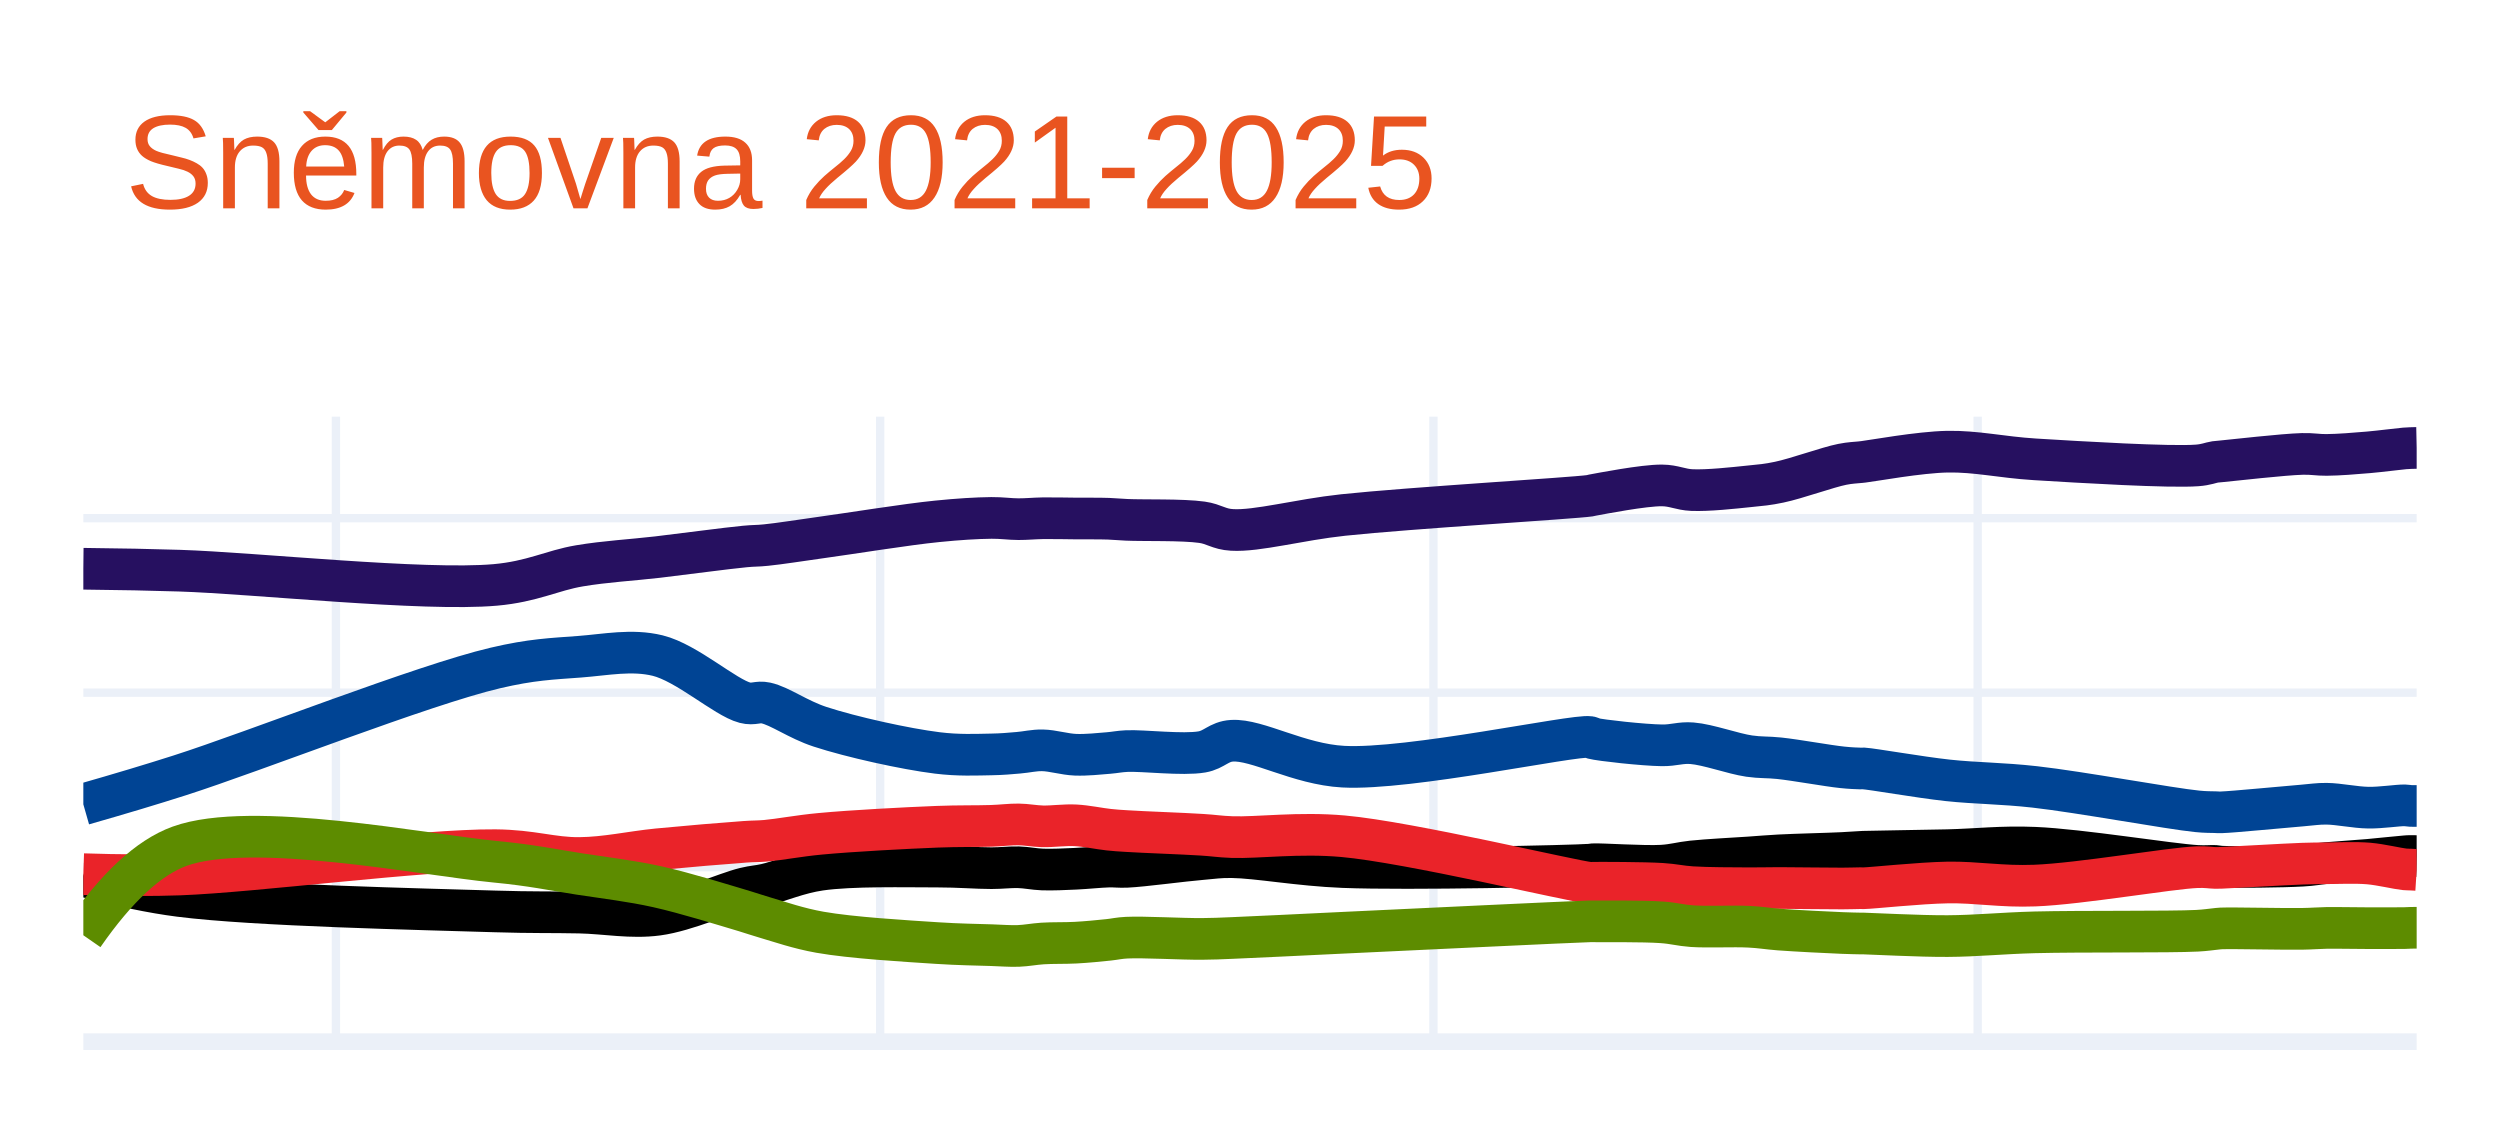
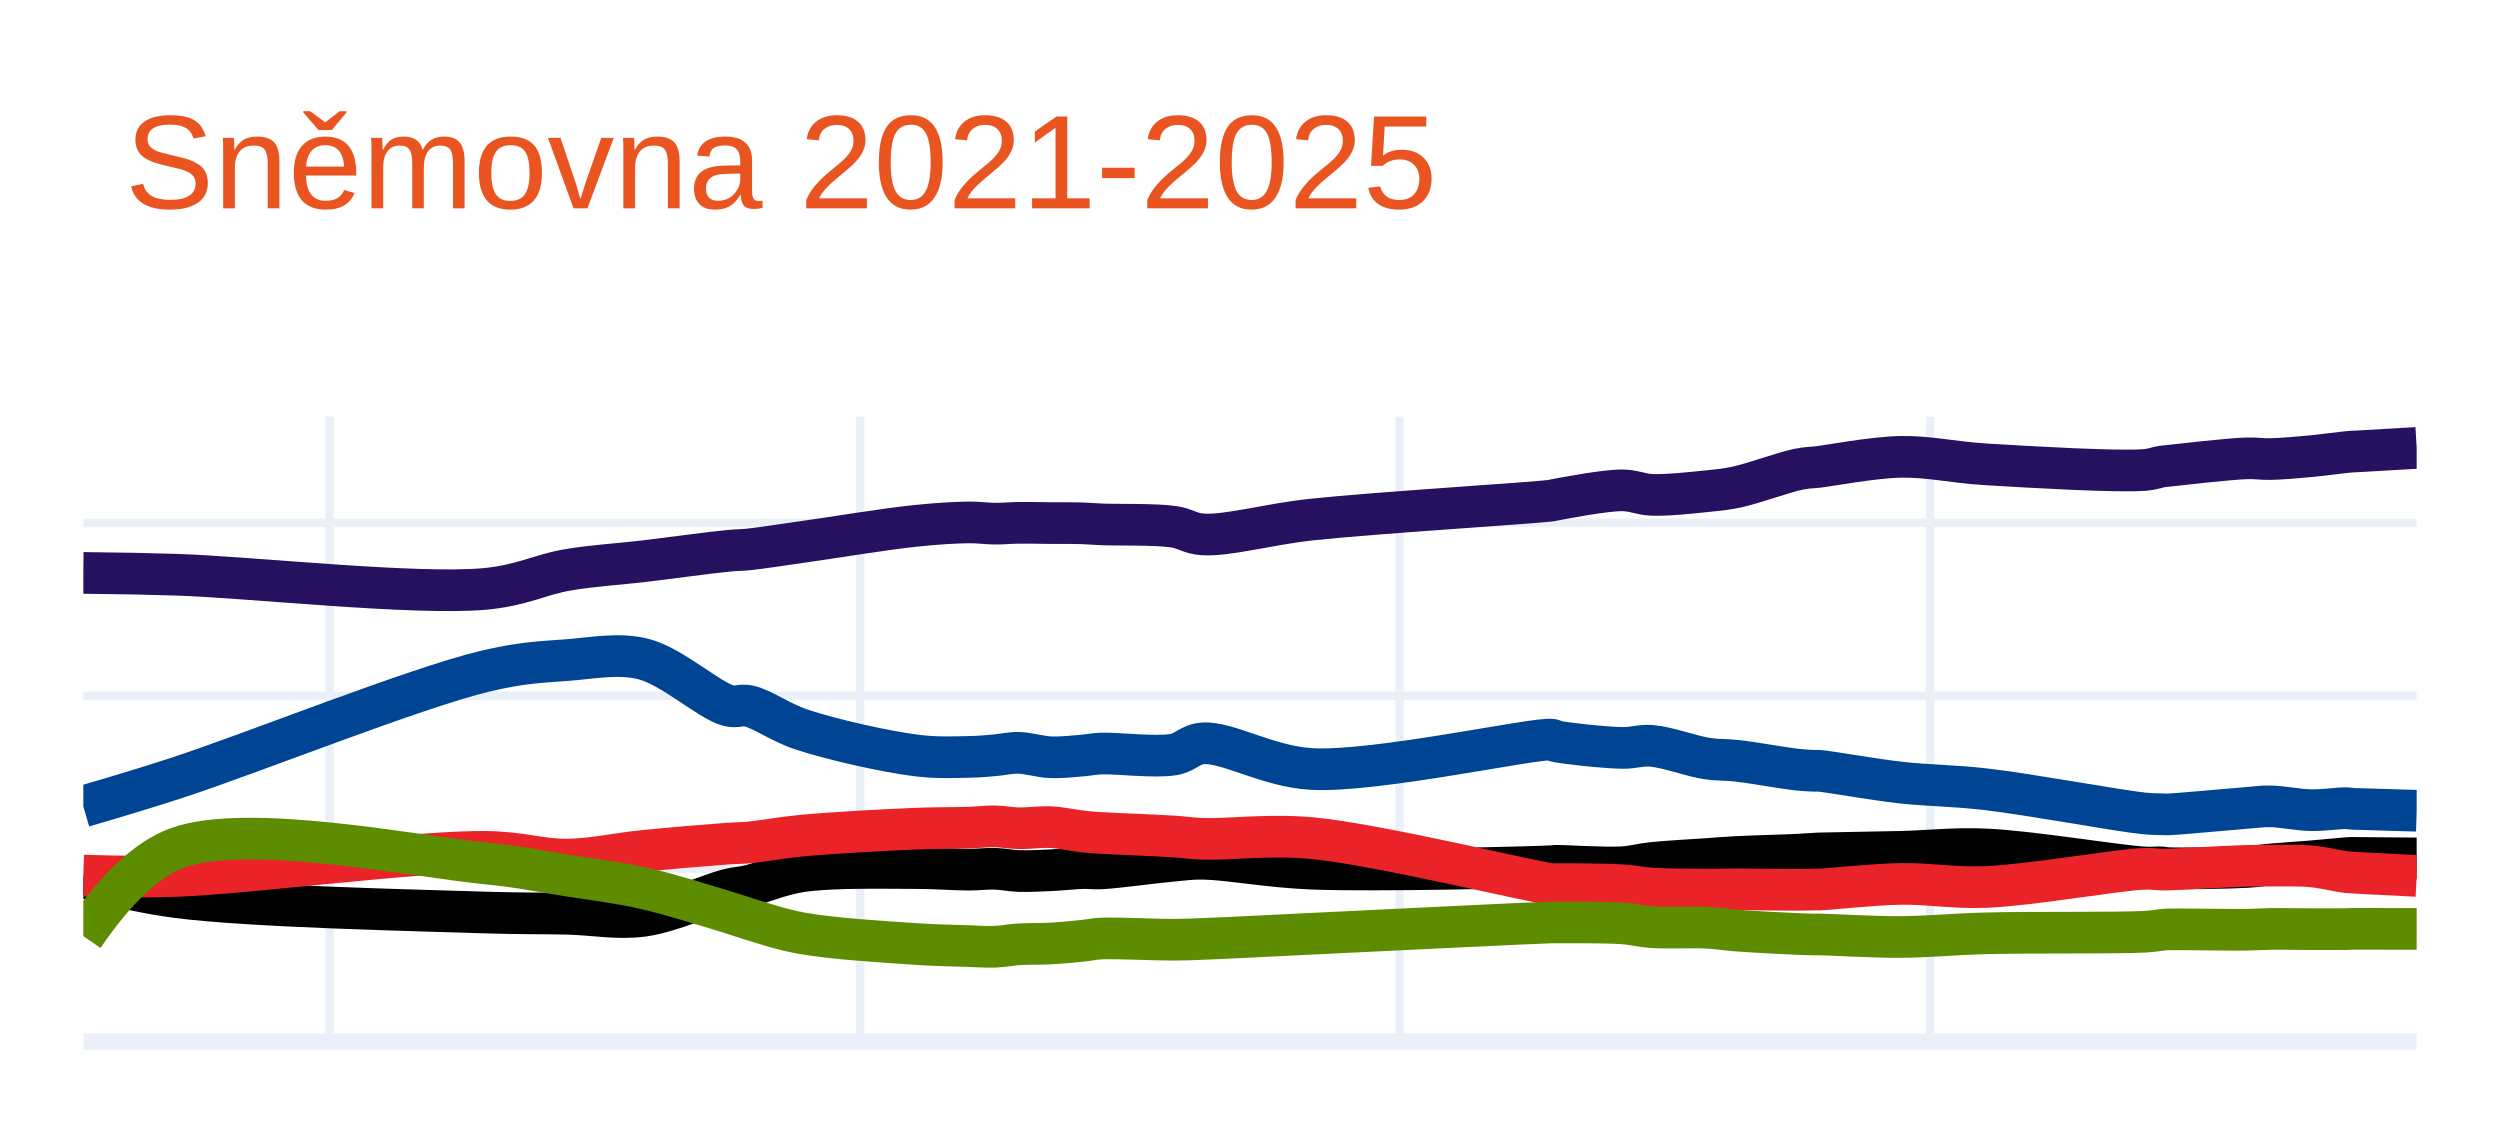
<svg xmlns="http://www.w3.org/2000/svg" class="main-svg" width="300" height="135" style="" viewBox="0 0 300 135">
  <rect x="0" y="0" width="300" height="135" style="fill: rgb(255, 255, 255); fill-opacity: 1;" />
-   <defs id="defs-d55869">
+   <defs id="defs-05710a">
    <g class="clips">
-       <clipPath id="clipd55869xyplot" class="plotclip">
+       <clipPath id="clip05710axyplot" class="plotclip">
        <rect width="280" height="75" />
      </clipPath>
-       <clipPath class="axesclip" id="clipd55869x">
+       <clipPath class="axesclip" id="clip05710ax">
        <rect x="10" y="0" width="280" height="135" />
      </clipPath>
-       <clipPath class="axesclip" id="clipd55869y">
+       <clipPath class="axesclip" id="clip05710ay">
        <rect x="0" y="50" width="300" height="75" />
      </clipPath>
-       <clipPath class="axesclip" id="clipd55869xy">
+       <clipPath class="axesclip" id="clip05710axy">
        <rect x="10" y="50" width="280" height="75" />
      </clipPath>
    </g>
    <g class="gradients" />
    <g class="patterns" />
  </defs>
  <g class="bglayer" />
  <g class="layer-below">
    <g class="imagelayer" />
    <g class="shapelayer" />
  </g>
  <g class="cartesianlayer">
    <g class="subplot xy">
      <g class="layer-subplot">
        <g class="shapelayer" />
        <g class="imagelayer" />
      </g>
      <g class="minor-gridlayer">
        <g class="x" />
        <g class="y" />
      </g>
      <g class="gridlayer">
        <g class="x">
-           <path class="xgrid crisp" transform="translate(40.31,0)" d="M0,50v75" style="stroke: rgb(235, 240, 248); stroke-opacity: 1; stroke-width: 1px;" />
-           <path class="xgrid crisp" transform="translate(105.62,0)" d="M0,50v75" style="stroke: rgb(235, 240, 248); stroke-opacity: 1; stroke-width: 1px;" />
-           <path class="xgrid crisp" transform="translate(172.01,0)" d="M0,50v75" style="stroke: rgb(235, 240, 248); stroke-opacity: 1; stroke-width: 1px;" />
-           <path class="xgrid crisp" transform="translate(237.32,0)" d="M0,50v75" style="stroke: rgb(235, 240, 248); stroke-opacity: 1; stroke-width: 1px;" />
+           <path class="xgrid crisp" transform="translate(39.55,0)" d="M0,50v75" style="stroke: rgb(235, 240, 248); stroke-opacity: 1; stroke-width: 1px;" />
+           <path class="xgrid crisp" transform="translate(103.22,0)" d="M0,50v75" style="stroke: rgb(235, 240, 248); stroke-opacity: 1; stroke-width: 1px;" />
+           <path class="xgrid crisp" transform="translate(167.94,0)" d="M0,50v75" style="stroke: rgb(235, 240, 248); stroke-opacity: 1; stroke-width: 1px;" />
+           <path class="xgrid crisp" transform="translate(231.61,0)" d="M0,50v75" style="stroke: rgb(235, 240, 248); stroke-opacity: 1; stroke-width: 1px;" />
        </g>
        <g class="y">
-           <path class="ygrid crisp" transform="translate(0,104.06)" d="M10,0h280" style="stroke: rgb(235, 240, 248); stroke-opacity: 1; stroke-width: 1px;" />
-           <path class="ygrid crisp" transform="translate(0,83.12)" d="M10,0h280" style="stroke: rgb(235, 240, 248); stroke-opacity: 1; stroke-width: 1px;" />
-           <path class="ygrid crisp" transform="translate(0,62.18)" d="M10,0h280" style="stroke: rgb(235, 240, 248); stroke-opacity: 1; stroke-width: 1px;" />
+           <path class="ygrid crisp" transform="translate(0,104.24)" d="M10,0h280" style="stroke: rgb(235, 240, 248); stroke-opacity: 1; stroke-width: 1px;" />
+           <path class="ygrid crisp" transform="translate(0,83.49)" d="M10,0h280" style="stroke: rgb(235, 240, 248); stroke-opacity: 1; stroke-width: 1px;" />
+           <path class="ygrid crisp" transform="translate(0,62.73)" d="M10,0h280" style="stroke: rgb(235, 240, 248); stroke-opacity: 1; stroke-width: 1px;" />
        </g>
      </g>
      <g class="zerolinelayer">
        <path class="yzl zl crisp" transform="translate(0,125)" d="M10,0h280" style="stroke: rgb(235, 240, 248); stroke-opacity: 1; stroke-width: 2px;" />
      </g>
      <path class="xlines-below" />
      <path class="ylines-below" />
      <g class="overlines-below" />
      <g class="xaxislayer-below" />
      <g class="yaxislayer-below" />
      <g class="overaxes-below" />
-       <g class="plot" transform="translate(10,50)" clip-path="url(#clipd55869xyplot)">
+       <g class="plot" transform="translate(10,50)" clip-path="url(#clip05710axyplot)">
        <g class="scatterlayer mlayer">
-           <g class="trace scatter trace458469" style="stroke-miterlimit: 2; opacity: 1;">
+           <g class="trace scatter trace1e7d3a" style="stroke-miterlimit: 2; opacity: 1;">
            <g class="fills" />
            <g class="errorbars" />
            <g class="lines">
-               <path class="js-line" d="M0,18.25Q6.59,18.32 11.55,18.48C20.54,18.77 40.86,20.95 49.43,20.19C53.91,19.79 56.22,18.46 59.54,17.9C62.71,17.37 65.71,17.22 68.92,16.85C72.31,16.45 77.08,15.8 79.38,15.58C80.51,15.47 80.87,15.52 81.91,15.41C83.58,15.24 85.82,14.88 88.4,14.52C92.19,14 98.67,12.94 102.47,12.56C105.04,12.3 107.17,12.17 108.97,12.15C110.24,12.14 111.17,12.3 112.22,12.3C113.21,12.3 114.06,12.21 115.1,12.19C116.32,12.17 117.75,12.21 119.07,12.22C120.39,12.23 121.92,12.21 123.04,12.25C123.87,12.28 124.24,12.34 125.21,12.38C127.19,12.47 131.91,12.34 134.23,12.67C135.72,12.88 136.24,13.5 137.84,13.59C140.87,13.77 145.86,12.37 151.19,11.8C159.11,10.96 178.81,9.78 180.77,9.49C180.99,9.46 180.93,9.45 181.13,9.41C182.08,9.24 187.23,8.23 189.43,8.25C190.88,8.26 191.64,8.75 193.04,8.81C194.96,8.89 197.98,8.56 199.9,8.36C201.3,8.22 202.1,8.16 203.51,7.86C205.58,7.43 209.31,6.07 211.08,5.72C212.01,5.53 212.83,5.51 213.25,5.46C213.42,5.44 213.41,5.44 213.61,5.42C214.68,5.3 220.31,4.26 223.71,4.2C227.17,4.14 230.15,4.87 234.18,5.12C239.67,5.46 250.42,6.1 253.66,5.85C254.75,5.77 255.29,5.51 255.82,5.43C256.13,5.39 256.17,5.4 256.55,5.36C257.95,5.23 264,4.53 266.29,4.47C267.54,4.44 268.08,4.6 269.18,4.59C270.63,4.58 272.61,4.42 274.23,4.28C275.73,4.15 277.72,3.88 278.56,3.81C278.9,3.78 279.04,3.78 279.28,3.77Q279.52,3.76 280,3.75" style="vector-effect: none; fill: none; stroke: rgb(38, 16, 96); stroke-opacity: 1; stroke-width: 5px; opacity: 1;" />
+               <path class="js-line" d="M0,18.75Q6.43,18.81 11.26,18.97C20.02,19.26 39.84,21.43 48.19,20.67C52.56,20.27 54.8,18.96 58.04,18.4C61.13,17.87 64.06,17.72 67.19,17.35C70.5,16.96 75.15,16.31 77.39,16.1C78.49,15.99 78.84,16.03 79.85,15.93C81.47,15.76 83.67,15.4 86.18,15.05C89.88,14.53 96.19,13.48 99.9,13.1C102.41,12.84 104.48,12.71 106.23,12.69C107.47,12.68 108.38,12.83 109.4,12.84C110.36,12.85 111.2,12.75 112.21,12.74C113.4,12.72 114.79,12.76 116.08,12.77C117.37,12.78 118.85,12.76 119.95,12.8C120.76,12.83 121.12,12.88 122.06,12.92C123.99,13.01 128.59,12.88 130.85,13.21C132.3,13.42 132.81,14.04 134.37,14.13C137.33,14.31 142.19,12.91 147.39,12.35C155.11,11.52 174.32,10.35 176.23,10.06C176.44,10.03 176.39,10.02 176.58,9.98C177.51,9.81 182.53,8.83 184.67,8.84C186.08,8.85 186.83,9.32 188.19,9.38C190.06,9.46 193,9.13 194.87,8.94C196.23,8.8 197.01,8.74 198.39,8.45C200.41,8.02 204.05,6.67 205.78,6.32C206.69,6.13 207.48,6.1 207.89,6.06C208.06,6.04 208.04,6.05 208.24,6.03C209.28,5.92 214.77,4.88 218.09,4.82C221.46,4.76 224.36,5.48 228.29,5.72C233.64,6.05 244.13,6.65 247.29,6.4C248.35,6.32 248.88,6.07 249.4,5.99C249.69,5.94 249.73,5.95 250.1,5.91C251.45,5.77 257.37,5.07 259.6,5C260.81,4.96 261.34,5.11 262.41,5.09C263.82,5.06 265.76,4.89 267.34,4.74C268.8,4.6 270.75,4.33 271.56,4.25C271.89,4.22 272.03,4.21 272.26,4.19C272.49,4.18 272.61,4.18 272.96,4.16Q274.09,4.1 280,3.75" style="vector-effect: none; fill: none; stroke: rgb(38, 16, 96); stroke-opacity: 1; stroke-width: 5px; opacity: 1;" />
            </g>
            <g class="points" />
            <g class="text" />
          </g>
-           <g class="trace scatter trace958712" style="stroke-miterlimit: 2; opacity: 1;">
+           <g class="trace scatter tracec3e5ce" style="stroke-miterlimit: 2; opacity: 1;">
            <g class="fills" />
            <g class="errorbars" />
            <g class="lines">
-               <path class="js-line" d="M0,46.52Q6.61,44.63 11.55,43.05C20.55,40.17 40.76,32.19 49.43,30.16C53.81,29.13 56.23,29.06 59.54,28.81C62.72,28.57 65.81,27.91 68.92,28.67C72.42,29.53 77.03,33.71 79.38,34.32C80.46,34.6 80.9,34.14 81.91,34.36C83.6,34.73 85.77,36.35 88.4,37.21C92.15,38.44 98.66,39.88 102.47,40.35C105.03,40.67 107.18,40.56 108.97,40.53C110.24,40.51 111.17,40.42 112.22,40.33C113.21,40.25 114.06,40.02 115.1,40.04C116.32,40.06 117.74,40.52 119.07,40.57C120.39,40.62 121.92,40.45 123.04,40.36C123.87,40.29 124.24,40.18 125.21,40.13C127.19,40.04 131.93,40.63 134.23,40.23C135.73,39.97 136.24,38.99 137.84,38.89C140.87,38.7 145.84,41.71 151.19,42C159.08,42.43 178.82,38.15 180.77,38.44C180.99,38.47 180.92,38.55 181.13,38.6C182.08,38.85 187.23,39.41 189.43,39.44C190.88,39.46 191.65,39.08 193.04,39.19C194.97,39.34 197.97,40.45 199.9,40.73C201.29,40.93 202.09,40.84 203.51,40.99C205.57,41.21 209.32,41.9 211.08,42.08C212.02,42.18 212.83,42.21 213.25,42.22C213.42,42.22 213.41,42.2 213.61,42.21C214.68,42.27 220.31,43.27 223.71,43.64C227.16,44.01 230.16,43.98 234.18,44.43C239.68,45.05 250.41,47.04 253.66,47.36C254.74,47.47 255.29,47.44 255.82,47.46C256.13,47.47 256.17,47.49 256.55,47.48C257.95,47.44 264,46.84 266.29,46.66C267.54,46.56 268.08,46.44 269.18,46.45C270.63,46.46 272.61,46.9 274.23,46.92C275.73,46.94 277.72,46.63 278.56,46.64C278.9,46.65 279.04,46.7 279.28,46.71Q279.52,46.72 280,46.72" style="vector-effect: none; fill: none; stroke: rgb(0, 68, 148); stroke-opacity: 1; stroke-width: 5px; opacity: 1;" />
+               <path class="js-line" d="M0,46.77Q6.44,44.9 11.26,43.33C20.04,40.47 39.74,32.57 48.19,30.55C52.45,29.53 54.81,29.45 58.04,29.21C61.14,28.98 64.16,28.33 67.19,29.08C70.61,29.93 75.1,34.06 77.39,34.67C78.44,34.95 78.87,34.5 79.85,34.72C81.5,35.09 83.62,36.69 86.18,37.54C89.83,38.75 96.18,40.18 99.9,40.65C102.39,40.97 104.48,40.86 106.23,40.83C107.47,40.81 108.38,40.72 109.4,40.63C110.37,40.55 111.2,40.32 112.21,40.34C113.4,40.36 114.79,40.82 116.08,40.87C117.37,40.92 118.86,40.75 119.95,40.66C120.76,40.59 121.11,40.48 122.06,40.43C123.99,40.34 128.61,40.94 130.85,40.54C132.32,40.28 132.81,39.3 134.37,39.2C137.32,39.01 142.17,41.99 147.39,42.28C155.09,42.71 174.33,38.47 176.23,38.76C176.45,38.79 176.38,38.87 176.58,38.92C177.5,39.17 182.53,39.72 184.67,39.75C186.08,39.77 186.84,39.4 188.19,39.5C190.07,39.65 192.99,40.75 194.87,41.03C196.22,41.23 197,41.14 198.39,41.29C200.4,41.51 204.06,42.19 205.78,42.37C206.69,42.46 207.48,42.49 207.89,42.5C208.06,42.5 208.04,42.48 208.24,42.49C209.28,42.55 214.77,43.54 218.09,43.91C221.45,44.28 224.38,44.26 228.29,44.71C233.66,45.33 244.12,47.29 247.29,47.61C248.34,47.71 248.89,47.69 249.4,47.71C249.7,47.72 249.73,47.74 250.1,47.73C251.45,47.69 257.37,47.12 259.6,46.95C260.81,46.86 261.34,46.75 262.41,46.76C263.82,46.78 265.76,47.19 267.34,47.22C268.8,47.25 270.75,46.96 271.56,46.98C271.89,46.99 272.03,47.04 272.26,47.06C272.49,47.08 272.61,47.07 272.96,47.08Q274.09,47.11 280,47.29" style="vector-effect: none; fill: none; stroke: rgb(0, 68, 148); stroke-opacity: 1; stroke-width: 5px; opacity: 1;" />
            </g>
            <g class="points" />
            <g class="text" />
          </g>
-           <g class="trace scatter trace498fef" style="stroke-miterlimit: 2; opacity: 1;">
+           <g class="trace scatter trace905a54" style="stroke-miterlimit: 2; opacity: 1;">
            <g class="fills" />
            <g class="errorbars" />
            <g class="lines">
-               <path class="js-line" d="M0,55.11Q6.56,56.88 11.55,57.52C20.5,58.67 40.83,59.1 49.43,59.37C53.87,59.51 56.23,59.44 59.54,59.51C62.73,59.58 65.74,60.2 68.92,59.77C72.35,59.31 77.07,57.15 79.38,56.59C80.5,56.32 80.88,56.36 81.91,56.13C83.58,55.75 85.8,54.76 88.4,54.38C92.17,53.83 98.67,53.99 102.47,53.99C105.05,53.99 107.18,54.18 108.97,54.18C110.24,54.18 111.17,54.04 112.22,54.07C113.21,54.1 114.06,54.3 115.1,54.34C116.32,54.38 117.75,54.31 119.07,54.25C120.39,54.19 121.91,54.02 123.04,53.99C123.87,53.97 124.24,54.06 125.21,54.02C127.19,53.93 131.9,53.28 134.23,53.09C135.7,52.97 136.26,52.84 137.84,52.86C140.89,52.9 145.86,53.84 151.19,54.05C159.11,54.36 178.81,53.91 180.77,53.76C180.99,53.74 180.93,53.72 181.13,53.71C182.08,53.65 187.24,54.01 189.43,53.88C190.88,53.79 191.64,53.52 193.04,53.37C194.96,53.17 197.98,53.02 199.9,52.89C201.29,52.79 202.09,52.72 203.51,52.64C205.57,52.53 209.32,52.45 211.08,52.36C212.02,52.31 212.83,52.25 213.25,52.23C213.42,52.22 213.41,52.22 213.61,52.21C214.68,52.17 220.31,52.1 223.71,52.02C227.17,51.94 230.16,51.56 234.18,51.73C239.68,51.96 250.41,53.73 253.66,53.91C254.74,53.97 255.29,53.88 255.82,53.91C256.13,53.93 256.17,53.98 256.55,54C257.94,54.08 264,54.02 266.29,53.88C267.54,53.81 268.08,53.67 269.18,53.57C270.63,53.44 272.61,53.32 274.23,53.18C275.73,53.05 277.72,52.82 278.56,52.76C278.9,52.73 279.04,52.72 279.28,52.72Q279.52,52.72 280,52.73" style="vector-effect: none; fill: none; stroke: rgb(0, 0, 0); stroke-opacity: 1; stroke-width: 5px; opacity: 1;" />
+               <path class="js-line" d="M0,55.28Q6.39,57.04 11.26,57.67C19.99,58.8 39.8,59.23 48.19,59.5C52.52,59.64 54.82,59.58 58.04,59.65C61.15,59.72 64.09,60.32 67.19,59.9C70.53,59.44 75.14,57.3 77.39,56.75C78.48,56.48 78.85,56.53 79.85,56.3C81.48,55.93 83.64,54.94 86.18,54.56C89.85,54.01 96.2,54.17 99.9,54.17C102.41,54.17 104.48,54.36 106.23,54.36C107.47,54.36 108.38,54.22 109.4,54.25C110.37,54.28 111.2,54.48 112.21,54.52C113.4,54.56 114.79,54.49 116.08,54.43C117.37,54.37 118.85,54.2 119.95,54.17C120.76,54.15 121.12,54.25 122.06,54.21C123.99,54.13 128.58,53.47 130.85,53.28C132.29,53.16 132.83,53.03 134.37,53.05C137.34,53.09 142.19,54.03 147.39,54.24C155.11,54.55 174.32,54.06 176.23,53.94C176.44,53.93 176.39,53.91 176.58,53.9C177.51,53.86 182.53,54.2 184.67,54.07C186.09,53.98 186.83,53.71 188.19,53.56C190.06,53.36 193,53.21 194.87,53.08C196.23,52.98 197,52.91 198.39,52.84C200.4,52.73 204.06,52.65 205.78,52.56C206.7,52.51 207.48,52.45 207.89,52.43C208.06,52.42 208.04,52.42 208.24,52.41C209.28,52.37 214.78,52.3 218.09,52.22C221.46,52.14 224.37,51.76 228.29,51.93C233.65,52.16 244.12,53.92 247.29,54.09C248.34,54.15 248.89,54.05 249.4,54.08C249.7,54.1 249.73,54.15 250.1,54.17C251.45,54.25 257.37,54.17 259.6,54.04C260.82,53.97 261.34,53.84 262.41,53.74C263.82,53.61 265.76,53.49 267.34,53.36C268.8,53.24 270.75,53.04 271.56,52.98C271.89,52.96 272.03,52.94 272.26,52.94C272.49,52.94 272.61,52.95 272.96,52.95Q274.09,52.96 280,53.01" style="vector-effect: none; fill: none; stroke: rgb(0, 0, 0); stroke-opacity: 1; stroke-width: 5px; opacity: 1;" />
            </g>
            <g class="points" />
            <g class="text" />
          </g>
-           <g class="trace scatter traceace12b" style="stroke-miterlimit: 2; opacity: 1;">
+           <g class="trace scatter tracebf7f26" style="stroke-miterlimit: 2; opacity: 1;">
            <g class="fills" />
            <g class="errorbars" />
            <g class="lines">
-               <path class="js-line" d="M0,54.9Q6.59,55.12 11.55,54.94C20.54,54.61 40.83,51.95 49.43,52.02C53.88,52.06 56.23,52.99 59.54,52.96C62.73,52.93 65.71,52.23 68.92,51.91C72.31,51.58 77.08,51.18 79.38,51.02C80.51,50.94 80.87,50.98 81.91,50.89C83.58,50.74 85.82,50.3 88.4,50.06C92.19,49.7 98.67,49.36 102.47,49.21C105.05,49.11 107.18,49.16 108.97,49.1C110.24,49.06 111.17,48.92 112.22,48.93C113.21,48.94 114.06,49.13 115.1,49.16C116.32,49.19 117.75,48.97 119.07,49.04C120.4,49.11 121.91,49.44 123.04,49.56C123.87,49.65 124.24,49.67 125.21,49.73C127.19,49.86 131.9,50.02 134.23,50.17C135.7,50.26 136.26,50.39 137.84,50.45C140.88,50.56 145.89,49.87 151.19,50.35C159.14,51.06 178.81,55.78 180.77,55.94C180.98,55.96 180.93,55.93 181.13,55.93C182.08,55.92 187.23,55.92 189.43,56.06C190.88,56.15 191.64,56.37 193.04,56.46C194.96,56.58 197.98,56.58 199.9,56.59C201.29,56.6 202.09,56.56 203.51,56.56C205.57,56.56 209.32,56.63 211.08,56.62C212.02,56.62 212.83,56.58 213.25,56.58C213.42,56.58 213.41,56.59 213.61,56.59C214.68,56.57 220.31,55.96 223.71,55.9C227.17,55.84 230.16,56.43 234.18,56.27C239.68,56.06 250.41,54.18 253.66,54.06C254.74,54.02 255.29,54.14 255.82,54.15C256.13,54.15 256.17,54.15 256.55,54.14C257.95,54.09 264,53.72 266.29,53.64C267.54,53.6 268.08,53.6 269.18,53.59C270.63,53.58 272.62,53.49 274.23,53.62C275.73,53.75 277.72,54.24 278.56,54.32C278.9,54.35 279.04,54.34 279.28,54.35Q279.52,54.36 280,54.39" style="vector-effect: none; fill: none; stroke: rgb(234, 35, 41); stroke-opacity: 1; stroke-width: 5px; opacity: 1;" />
+               <path class="js-line" d="M0,55.07Q6.43,55.29 11.26,55.11C20.02,54.78 39.81,52.15 48.19,52.22C52.52,52.25 54.82,53.18 58.04,53.15C61.15,53.12 64.06,52.42 67.19,52.11C70.5,51.78 75.15,51.39 77.39,51.23C78.49,51.15 78.84,51.19 79.85,51.1C81.47,50.95 83.66,50.52 86.18,50.28C89.87,49.93 96.2,49.59 99.9,49.44C102.41,49.34 104.48,49.38 106.23,49.32C107.47,49.28 108.38,49.14 109.4,49.16C110.37,49.18 111.2,49.37 112.21,49.39C113.4,49.42 114.79,49.2 116.08,49.26C117.37,49.32 118.85,49.66 119.95,49.78C120.76,49.87 121.12,49.89 122.06,49.95C123.99,50.07 128.58,50.23 130.85,50.38C132.29,50.47 132.82,50.6 134.37,50.66C137.34,50.77 142.23,50.1 147.39,50.57C155.15,51.28 174.32,55.95 176.23,56.1C176.44,56.12 176.39,56.09 176.58,56.09C177.51,56.08 182.53,56.09 184.67,56.23C186.09,56.32 186.83,56.53 188.19,56.62C190.06,56.74 193,56.74 194.87,56.75C196.23,56.76 197,56.72 198.39,56.72C200.4,56.72 204.06,56.79 205.78,56.78C206.7,56.78 207.48,56.74 207.89,56.74C208.06,56.74 208.04,56.75 208.24,56.75C209.28,56.73 214.78,56.12 218.09,56.07C221.46,56.01 224.37,56.59 228.29,56.44C233.65,56.23 244.12,54.37 247.29,54.26C248.34,54.22 248.89,54.34 249.4,54.35C249.7,54.36 249.73,54.36 250.1,54.35C251.45,54.32 257.37,53.96 259.6,53.9C260.81,53.87 261.34,53.88 262.41,53.88C263.82,53.89 265.77,53.82 267.34,53.96C268.81,54.09 270.74,54.57 271.56,54.66C271.89,54.7 272.03,54.69 272.26,54.7C272.49,54.72 272.61,54.73 272.96,54.75Q274.08,54.82 280,55.11" style="vector-effect: none; fill: none; stroke: rgb(234, 35, 41); stroke-opacity: 1; stroke-width: 5px; opacity: 1;" />
            </g>
            <g class="points" />
            <g class="text" />
          </g>
-           <g class="trace scatter trace5029fb" style="stroke-miterlimit: 2; opacity: 1;">
+           <g class="trace scatter tracea4e909" style="stroke-miterlimit: 2; opacity: 1;">
            <g class="fills" />
            <g class="errorbars" />
            <g class="lines">
-               <path class="js-line" d="M0,62.23Q6.02,53.56 11.55,51.55C20.13,48.43 40.84,52.58 49.43,53.41C53.89,53.84 56.24,54.37 59.54,54.88C62.73,55.37 65.73,55.71 68.92,56.42C72.33,57.18 77.08,58.67 79.38,59.35C80.51,59.69 80.87,59.84 81.91,60.14C83.57,60.62 85.8,61.41 88.4,61.87C92.17,62.54 98.67,62.92 102.47,63.17C105.05,63.34 107.17,63.36 108.97,63.42C110.24,63.46 111.17,63.55 112.22,63.51C113.21,63.47 114.06,63.29 115.1,63.22C116.32,63.14 117.75,63.19 119.07,63.12C120.39,63.05 121.92,62.9 123.04,62.78C123.87,62.69 124.24,62.57 125.21,62.52C127.19,62.42 131.9,62.69 134.23,62.67C135.7,62.66 136.26,62.62 137.84,62.56C140.89,62.44 145.87,62.18 151.19,61.93C159.11,61.56 178.81,60.61 180.77,60.56C180.99,60.55 180.93,60.56 181.13,60.56C182.08,60.57 187.23,60.52 189.43,60.68C190.88,60.78 191.64,61.04 193.04,61.14C194.96,61.27 197.98,61.11 199.9,61.21C201.3,61.28 202.09,61.44 203.51,61.55C205.57,61.7 209.32,61.89 211.08,61.96C212.02,62 212.83,62.01 213.25,62.02C213.42,62.02 213.41,62.02 213.61,62.02C214.68,62.04 220.31,62.35 223.71,62.33C227.17,62.31 230.15,61.99 234.18,61.88C239.67,61.74 250.42,61.86 253.66,61.69C254.74,61.63 255.29,61.53 255.82,61.48C256.13,61.45 256.17,61.43 256.55,61.41C257.94,61.35 264,61.5 266.29,61.46C267.54,61.44 268.08,61.37 269.18,61.35C270.63,61.33 272.61,61.38 274.23,61.38C275.73,61.38 277.72,61.39 278.56,61.37C278.9,61.36 279.04,61.35 279.28,61.34Q279.52,61.33 280,61.33" style="vector-effect: none; fill: none; stroke: rgb(93, 140, 0); stroke-opacity: 1; stroke-width: 5px; opacity: 1;" />
+               <path class="js-line" d="M0,62.34Q5.86,53.75 11.26,51.76C19.62,48.69 39.82,52.77 48.19,53.6C52.53,54.03 54.82,54.55 58.04,55.06C61.15,55.55 64.08,55.88 67.19,56.58C70.52,57.33 75.15,58.8 77.39,59.48C78.49,59.81 78.84,59.97 79.85,60.27C81.47,60.75 83.64,61.52 86.18,61.98C89.86,62.65 96.2,63.03 99.9,63.28C102.41,63.45 104.48,63.47 106.23,63.53C107.47,63.57 108.38,63.65 109.4,63.61C110.37,63.57 111.2,63.39 112.21,63.32C113.4,63.24 114.79,63.29 116.08,63.22C117.37,63.15 118.86,63 119.95,62.89C120.76,62.81 121.11,62.68 122.06,62.63C123.98,62.53 128.58,62.78 130.85,62.77C132.29,62.76 132.83,62.73 134.37,62.67C137.34,62.56 142.2,62.3 147.39,62.05C155.12,61.68 174.32,60.73 176.23,60.69C176.44,60.69 176.39,60.69 176.58,60.69C177.51,60.7 182.53,60.65 184.67,60.8C186.09,60.9 186.83,61.16 188.19,61.26C190.06,61.39 193,61.23 194.87,61.33C196.23,61.4 197,61.56 198.39,61.67C200.4,61.82 204.06,62.01 205.78,62.08C206.7,62.12 207.48,62.14 207.89,62.14C208.06,62.14 208.04,62.13 208.24,62.13C209.28,62.13 214.78,62.46 218.09,62.44C221.46,62.42 224.36,62.1 228.29,62C233.65,61.86 244.13,61.99 247.29,61.81C248.35,61.75 248.89,61.64 249.4,61.59C249.7,61.56 249.73,61.54 250.1,61.53C251.45,61.48 257.37,61.6 259.6,61.57C260.81,61.55 261.34,61.49 262.41,61.47C263.82,61.45 265.76,61.5 267.34,61.5C268.8,61.5 270.75,61.51 271.56,61.49C271.89,61.48 272.03,61.46 272.26,61.46C272.49,61.46 272.61,61.46 272.96,61.46Q274.09,61.46 280,61.47" style="vector-effect: none; fill: none; stroke: rgb(93, 140, 0); stroke-opacity: 1; stroke-width: 5px; opacity: 1;" />
            </g>
            <g class="points" />
            <g class="text" />
          </g>
        </g>
      </g>
      <g class="overplot" />
      <path class="xlines-above crisp" d="M0,0" style="fill: none;" />
      <path class="ylines-above crisp" d="M0,0" style="fill: none;" />
      <g class="overlines-above" />
      <g class="xaxislayer-above" />
      <g class="yaxislayer-above" />
      <g class="overaxes-above" />
    </g>
  </g>
  <g class="polarlayer" />
  <g class="smithlayer" />
  <g class="ternarylayer" />
  <g class="geolayer" />
  <g class="funnelarealayer" />
  <g class="pielayer" />
  <g class="iciclelayer" />
  <g class="treemaplayer" />
  <g class="sunburstlayer" />
  <g class="glimages" />
-   <defs id="topdefs-d55869">
+   <defs id="topdefs-05710a">
    <g class="clips" />
  </defs>
  <g class="layer-above">
    <g class="imagelayer" />
    <g class="shapelayer" />
  </g>
  <g class="infolayer">
    <g class="g-gtitle">
      <text class="gtitle" x="15" y="25" text-anchor="start" dy="0em" style="font-family: Ubuntu, verdana, arial, sans-serif; font-size: 16px; fill: rgb(233, 84, 32); opacity: 1; font-weight: normal; white-space: pre;">Sněmovna 2021-2025</text>
    </g>
    <g class="g-xtitle" />
    <g class="g-ytitle" />
  </g>
</svg>
